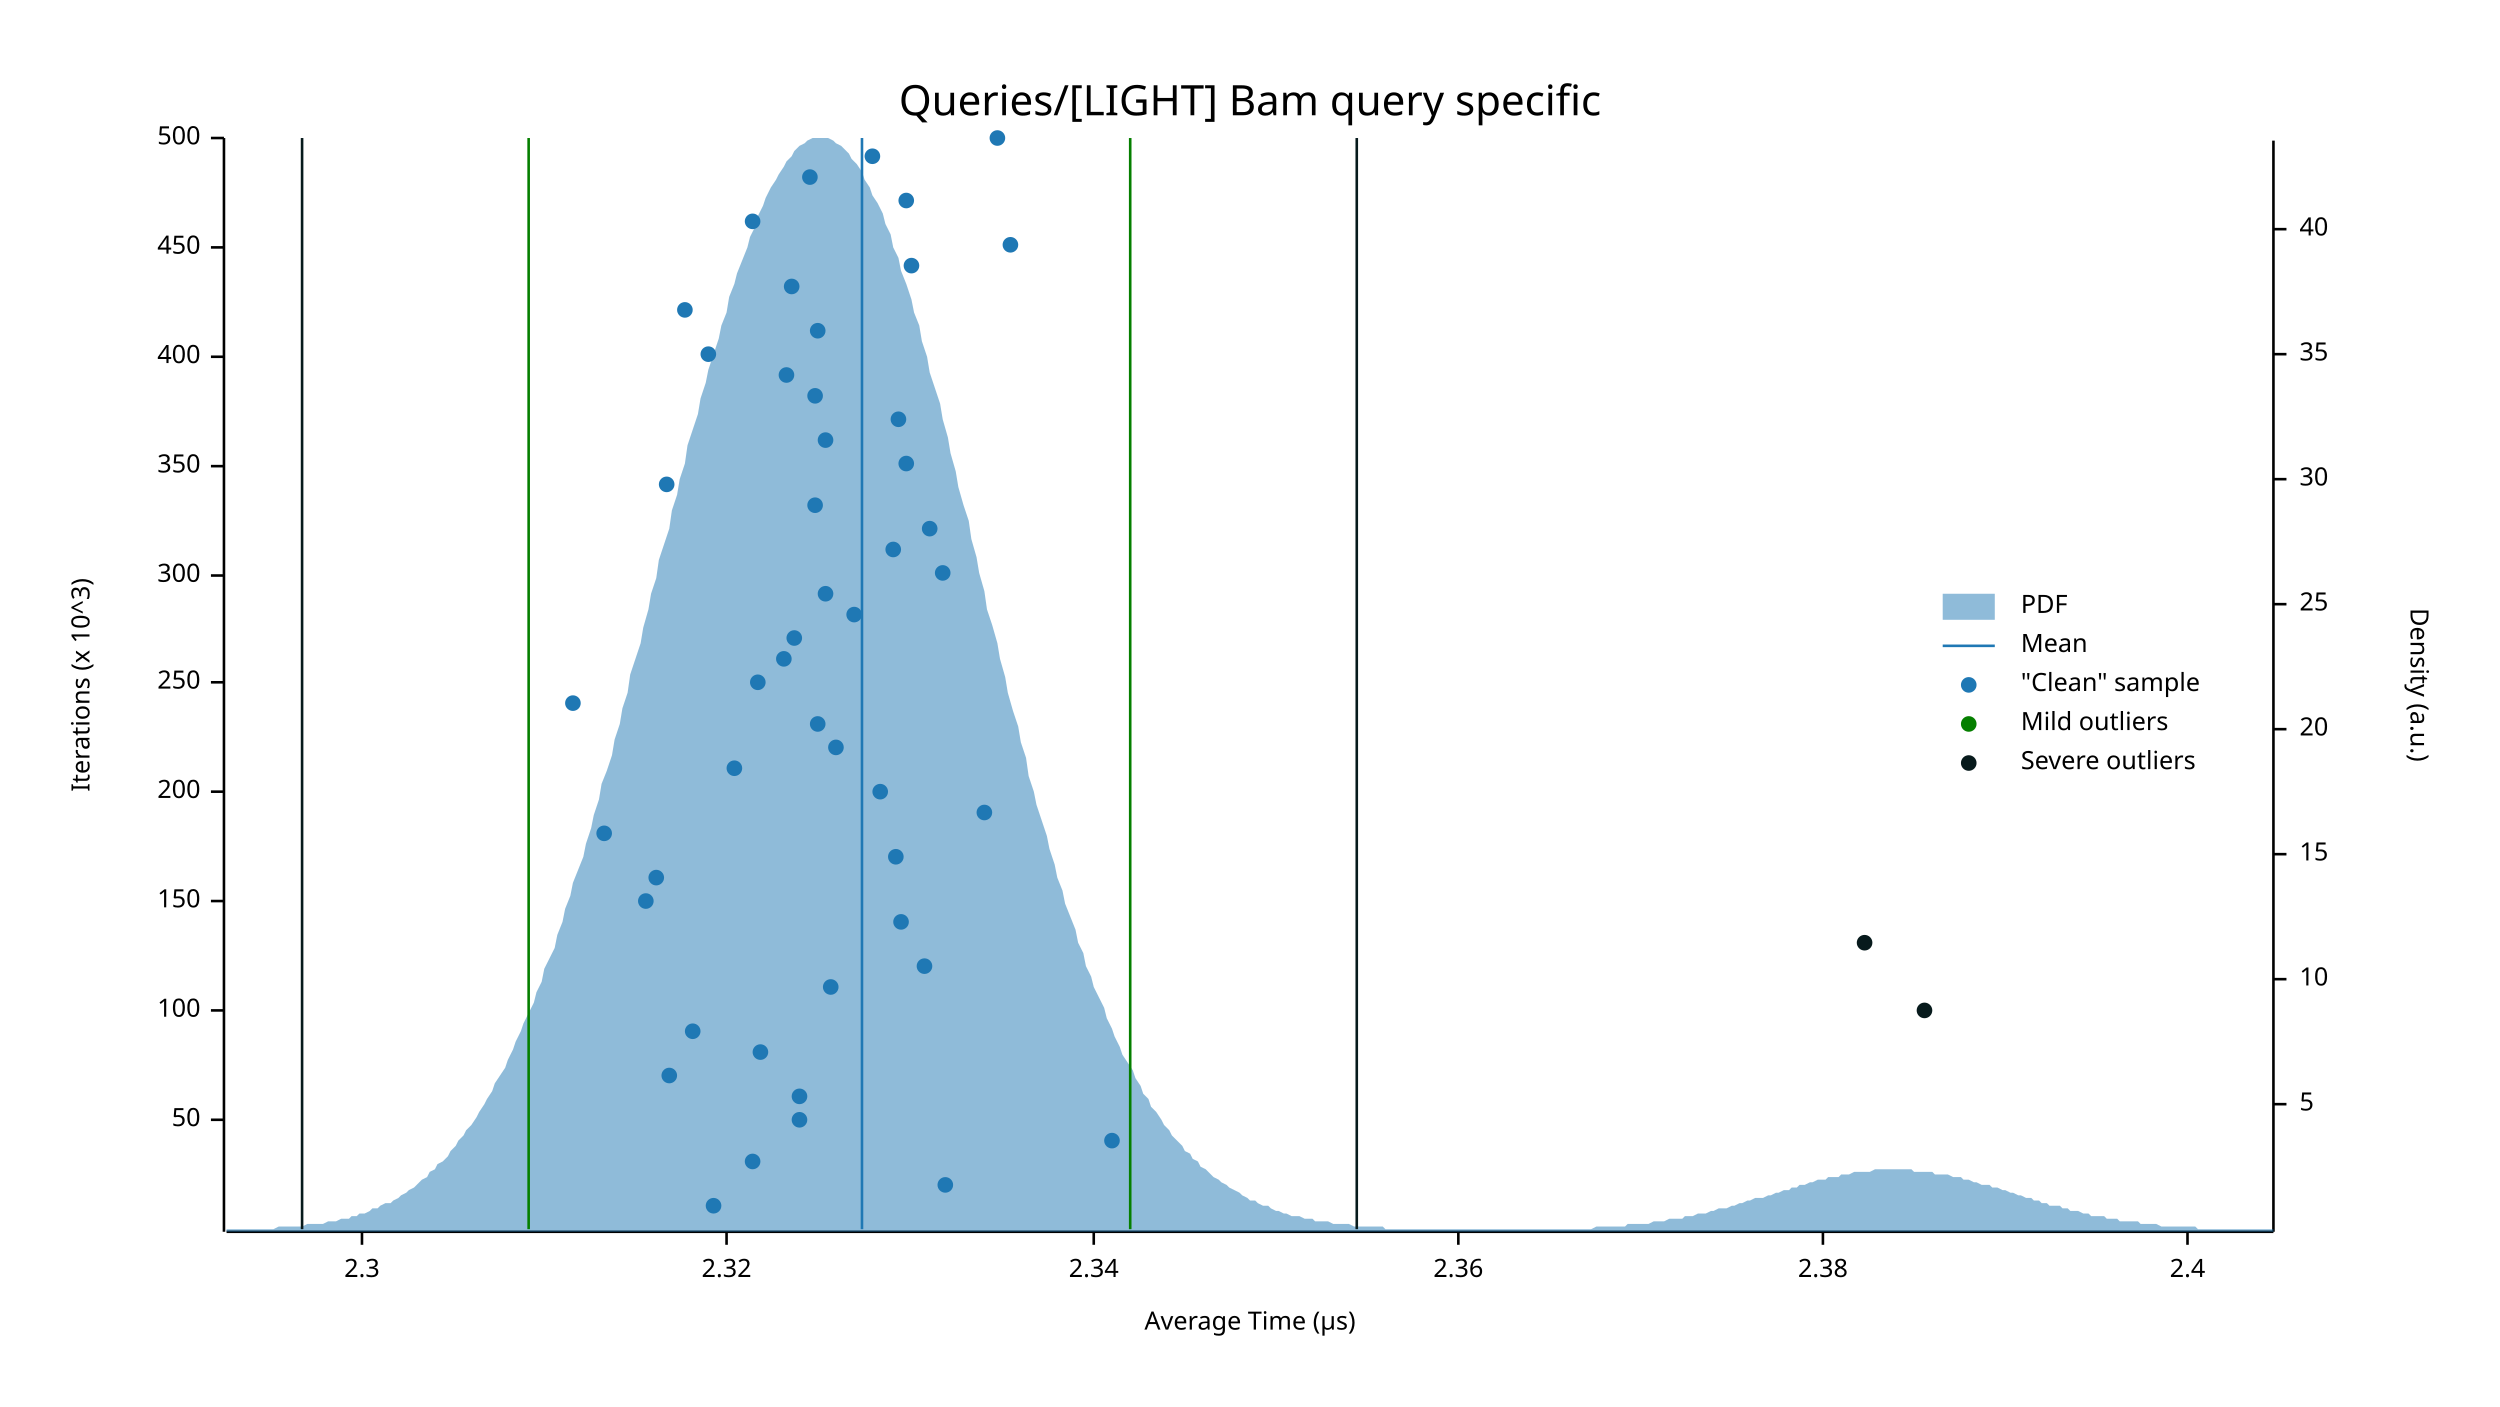
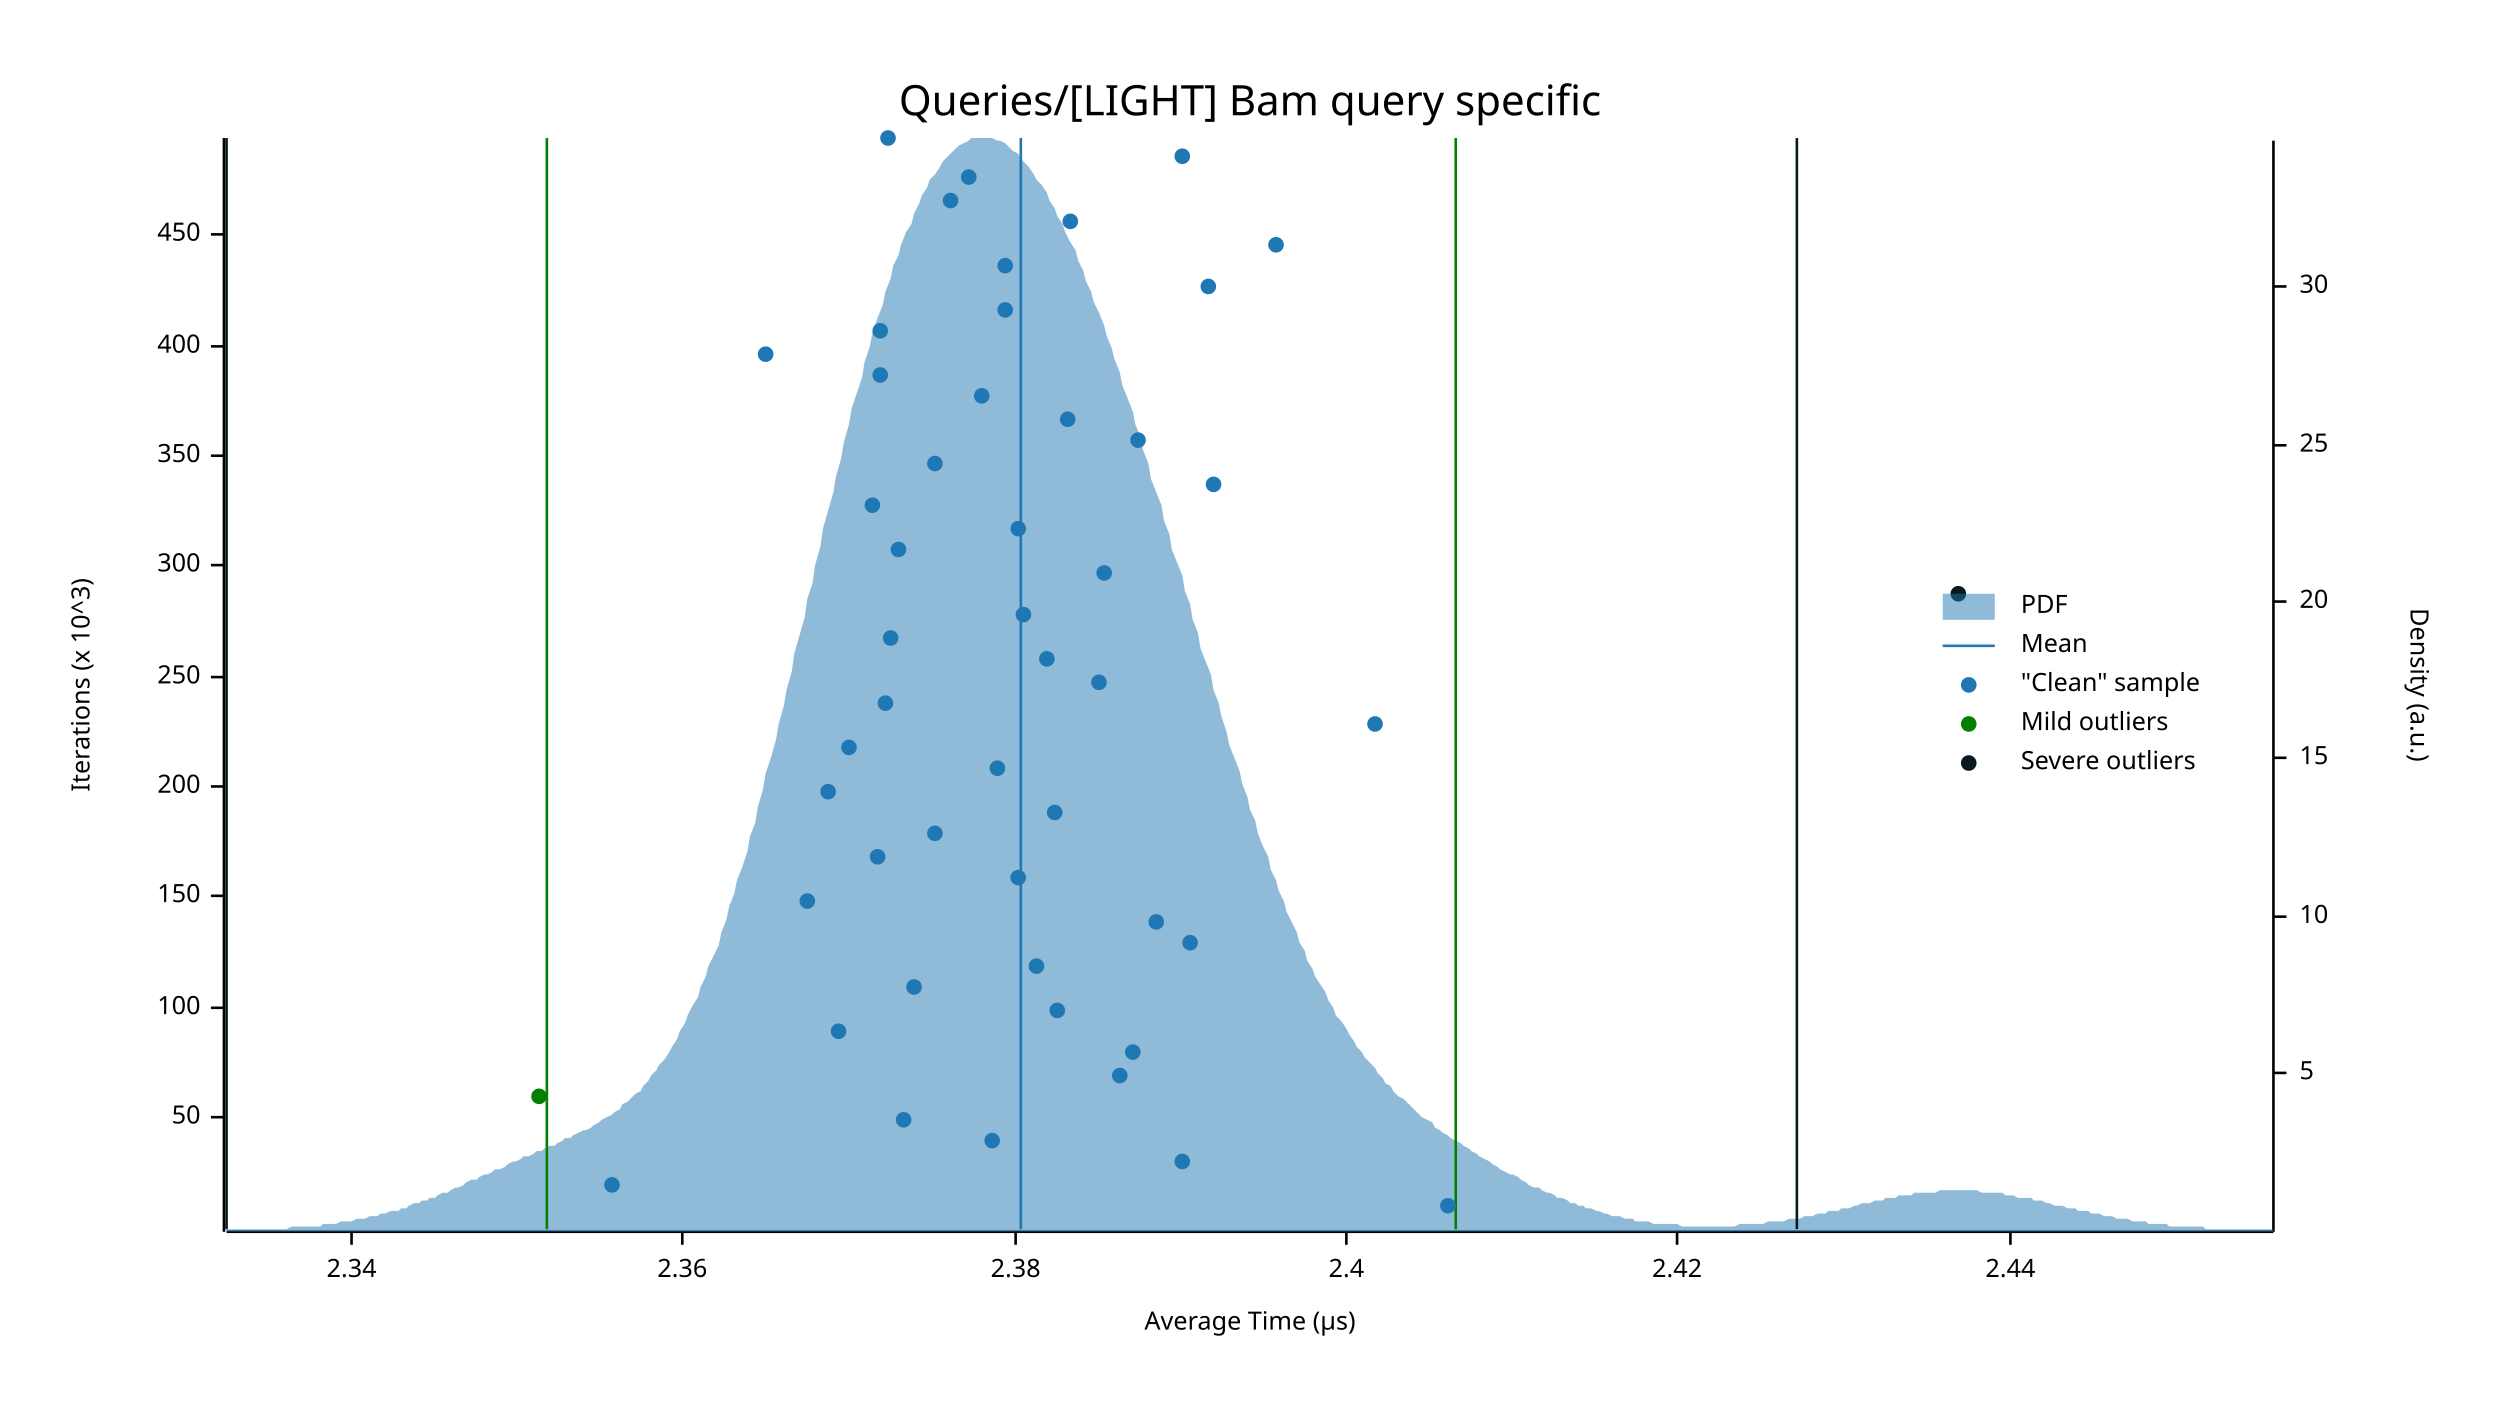
<svg xmlns="http://www.w3.org/2000/svg" width="960" height="540" viewBox="0 0 960 540">
  <text x="480" y="32" dy="0.76em" text-anchor="middle" font-family="sans-serif" font-size="16.129" opacity="1" fill="#000000">
Queries/[LIGHT] Bam query specific
</text>
  <text x="27" y="263" dy="0.76em" text-anchor="middle" font-family="sans-serif" font-size="9.677" opacity="1" fill="#000000" transform="rotate(270, 27, 263)">
Iterations (x 10^3)
</text>
  <text x="480" y="513" dy="-0.5ex" text-anchor="middle" font-family="sans-serif" font-size="9.677" opacity="1" fill="#000000">
Average Time (µs)
</text>
  <polyline fill="none" opacity="1" stroke="#000000" stroke-width="1" points="86,53 86,473 " />
-   <text x="77" y="430" dy="0.5ex" text-anchor="end" font-family="sans-serif" font-size="9.677" opacity="1" fill="#000000">
+   <text x="77" y="429" dy="0.5ex" text-anchor="end" font-family="sans-serif" font-size="9.677" opacity="1" fill="#000000">
50
</text>
-   <polyline fill="none" opacity="1" stroke="#000000" stroke-width="1" points="81,430 86,430 " />
-   <text x="77" y="388" dy="0.5ex" text-anchor="end" font-family="sans-serif" font-size="9.677" opacity="1" fill="#000000">
+   <polyline fill="none" opacity="1" stroke="#000000" stroke-width="1" points="81,429 86,429 " />
+   <text x="77" y="387" dy="0.5ex" text-anchor="end" font-family="sans-serif" font-size="9.677" opacity="1" fill="#000000">
100
</text>
-   <polyline fill="none" opacity="1" stroke="#000000" stroke-width="1" points="81,388 86,388 " />
-   <text x="77" y="346" dy="0.5ex" text-anchor="end" font-family="sans-serif" font-size="9.677" opacity="1" fill="#000000">
+   <polyline fill="none" opacity="1" stroke="#000000" stroke-width="1" points="81,387 86,387 " />
+   <text x="77" y="344" dy="0.5ex" text-anchor="end" font-family="sans-serif" font-size="9.677" opacity="1" fill="#000000">
150
</text>
-   <polyline fill="none" opacity="1" stroke="#000000" stroke-width="1" points="81,346 86,346 " />
-   <text x="77" y="304" dy="0.5ex" text-anchor="end" font-family="sans-serif" font-size="9.677" opacity="1" fill="#000000">
+   <polyline fill="none" opacity="1" stroke="#000000" stroke-width="1" points="81,344 86,344 " />
+   <text x="77" y="302" dy="0.5ex" text-anchor="end" font-family="sans-serif" font-size="9.677" opacity="1" fill="#000000">
200
</text>
-   <polyline fill="none" opacity="1" stroke="#000000" stroke-width="1" points="81,304 86,304 " />
-   <text x="77" y="262" dy="0.5ex" text-anchor="end" font-family="sans-serif" font-size="9.677" opacity="1" fill="#000000">
+   <polyline fill="none" opacity="1" stroke="#000000" stroke-width="1" points="81,302 86,302 " />
+   <text x="77" y="260" dy="0.5ex" text-anchor="end" font-family="sans-serif" font-size="9.677" opacity="1" fill="#000000">
250
</text>
-   <polyline fill="none" opacity="1" stroke="#000000" stroke-width="1" points="81,262 86,262 " />
-   <text x="77" y="221" dy="0.5ex" text-anchor="end" font-family="sans-serif" font-size="9.677" opacity="1" fill="#000000">
+   <polyline fill="none" opacity="1" stroke="#000000" stroke-width="1" points="81,260 86,260 " />
+   <text x="77" y="217" dy="0.5ex" text-anchor="end" font-family="sans-serif" font-size="9.677" opacity="1" fill="#000000">
300
</text>
-   <polyline fill="none" opacity="1" stroke="#000000" stroke-width="1" points="81,221 86,221 " />
-   <text x="77" y="179" dy="0.5ex" text-anchor="end" font-family="sans-serif" font-size="9.677" opacity="1" fill="#000000">
+   <polyline fill="none" opacity="1" stroke="#000000" stroke-width="1" points="81,217 86,217 " />
+   <text x="77" y="175" dy="0.5ex" text-anchor="end" font-family="sans-serif" font-size="9.677" opacity="1" fill="#000000">
350
</text>
-   <polyline fill="none" opacity="1" stroke="#000000" stroke-width="1" points="81,179 86,179 " />
-   <text x="77" y="137" dy="0.5ex" text-anchor="end" font-family="sans-serif" font-size="9.677" opacity="1" fill="#000000">
+   <polyline fill="none" opacity="1" stroke="#000000" stroke-width="1" points="81,175 86,175 " />
+   <text x="77" y="133" dy="0.5ex" text-anchor="end" font-family="sans-serif" font-size="9.677" opacity="1" fill="#000000">
400
</text>
-   <polyline fill="none" opacity="1" stroke="#000000" stroke-width="1" points="81,137 86,137 " />
-   <text x="77" y="95" dy="0.5ex" text-anchor="end" font-family="sans-serif" font-size="9.677" opacity="1" fill="#000000">
+   <polyline fill="none" opacity="1" stroke="#000000" stroke-width="1" points="81,133 86,133 " />
+   <text x="77" y="90" dy="0.5ex" text-anchor="end" font-family="sans-serif" font-size="9.677" opacity="1" fill="#000000">
450
</text>
-   <polyline fill="none" opacity="1" stroke="#000000" stroke-width="1" points="81,95 86,95 " />
-   <text x="77" y="53" dy="0.5ex" text-anchor="end" font-family="sans-serif" font-size="9.677" opacity="1" fill="#000000">
- 500
- </text>
-   <polyline fill="none" opacity="1" stroke="#000000" stroke-width="1" points="81,53 86,53 " />
+   <polyline fill="none" opacity="1" stroke="#000000" stroke-width="1" points="81,90 86,90 " />
  <polyline fill="none" opacity="1" stroke="#000000" stroke-width="1" points="87,473 873,473 " />
-   <text x="139" y="483" dy="0.76em" text-anchor="middle" font-family="sans-serif" font-size="9.677" opacity="1" fill="#000000">
- 2.3
- </text>
-   <polyline fill="none" opacity="1" stroke="#000000" stroke-width="1" points="139,473 139,478 " />
-   <text x="279" y="483" dy="0.76em" text-anchor="middle" font-family="sans-serif" font-size="9.677" opacity="1" fill="#000000">
- 2.32
- </text>
-   <polyline fill="none" opacity="1" stroke="#000000" stroke-width="1" points="279,473 279,478 " />
-   <text x="420" y="483" dy="0.76em" text-anchor="middle" font-family="sans-serif" font-size="9.677" opacity="1" fill="#000000">
+   <text x="135" y="483" dy="0.76em" text-anchor="middle" font-family="sans-serif" font-size="9.677" opacity="1" fill="#000000">
2.34
</text>
-   <polyline fill="none" opacity="1" stroke="#000000" stroke-width="1" points="420,473 420,478 " />
-   <text x="560" y="483" dy="0.76em" text-anchor="middle" font-family="sans-serif" font-size="9.677" opacity="1" fill="#000000">
+   <polyline fill="none" opacity="1" stroke="#000000" stroke-width="1" points="135,473 135,478 " />
+   <text x="262" y="483" dy="0.76em" text-anchor="middle" font-family="sans-serif" font-size="9.677" opacity="1" fill="#000000">
2.36
</text>
-   <polyline fill="none" opacity="1" stroke="#000000" stroke-width="1" points="560,473 560,478 " />
-   <text x="700" y="483" dy="0.76em" text-anchor="middle" font-family="sans-serif" font-size="9.677" opacity="1" fill="#000000">
+   <polyline fill="none" opacity="1" stroke="#000000" stroke-width="1" points="262,473 262,478 " />
+   <text x="390" y="483" dy="0.76em" text-anchor="middle" font-family="sans-serif" font-size="9.677" opacity="1" fill="#000000">
2.38
</text>
-   <polyline fill="none" opacity="1" stroke="#000000" stroke-width="1" points="700,473 700,478 " />
-   <text x="840" y="483" dy="0.76em" text-anchor="middle" font-family="sans-serif" font-size="9.677" opacity="1" fill="#000000">
+   <polyline fill="none" opacity="1" stroke="#000000" stroke-width="1" points="390,473 390,478 " />
+   <text x="517" y="483" dy="0.76em" text-anchor="middle" font-family="sans-serif" font-size="9.677" opacity="1" fill="#000000">
2.4
</text>
-   <polyline fill="none" opacity="1" stroke="#000000" stroke-width="1" points="840,473 840,478 " />
+   <polyline fill="none" opacity="1" stroke="#000000" stroke-width="1" points="517,473 517,478 " />
+   <text x="644" y="483" dy="0.76em" text-anchor="middle" font-family="sans-serif" font-size="9.677" opacity="1" fill="#000000">
+ 2.42
+ </text>
+   <polyline fill="none" opacity="1" stroke="#000000" stroke-width="1" points="644,473 644,478 " />
+   <text x="772" y="483" dy="0.76em" text-anchor="middle" font-family="sans-serif" font-size="9.677" opacity="1" fill="#000000">
+ 2.44
+ </text>
+   <polyline fill="none" opacity="1" stroke="#000000" stroke-width="1" points="772,473 772,478 " />
  <text x="933" y="263" dy="0.76em" text-anchor="middle" font-family="sans-serif" font-size="9.677" opacity="1" fill="#000000" transform="rotate(90, 933, 263)">
Density (a.u.)
</text>
  <polyline fill="none" opacity="1" stroke="#000000" stroke-width="1" points="873,54 873,473 " />
-   <text x="883" y="424" dy="0.5ex" text-anchor="start" font-family="sans-serif" font-size="9.677" opacity="1" fill="#000000">
+   <text x="883" y="412" dy="0.5ex" text-anchor="start" font-family="sans-serif" font-size="9.677" opacity="1" fill="#000000">
5
</text>
-   <polyline fill="none" opacity="1" stroke="#000000" stroke-width="1" points="873,424 878,424 " />
-   <text x="883" y="376" dy="0.5ex" text-anchor="start" font-family="sans-serif" font-size="9.677" opacity="1" fill="#000000">
+   <polyline fill="none" opacity="1" stroke="#000000" stroke-width="1" points="873,412 878,412 " />
+   <text x="883" y="352" dy="0.5ex" text-anchor="start" font-family="sans-serif" font-size="9.677" opacity="1" fill="#000000">
10
</text>
-   <polyline fill="none" opacity="1" stroke="#000000" stroke-width="1" points="873,376 878,376 " />
-   <text x="883" y="328" dy="0.5ex" text-anchor="start" font-family="sans-serif" font-size="9.677" opacity="1" fill="#000000">
+   <polyline fill="none" opacity="1" stroke="#000000" stroke-width="1" points="873,352 878,352 " />
+   <text x="883" y="291" dy="0.5ex" text-anchor="start" font-family="sans-serif" font-size="9.677" opacity="1" fill="#000000">
15
</text>
-   <polyline fill="none" opacity="1" stroke="#000000" stroke-width="1" points="873,328 878,328 " />
-   <text x="883" y="280" dy="0.5ex" text-anchor="start" font-family="sans-serif" font-size="9.677" opacity="1" fill="#000000">
+   <polyline fill="none" opacity="1" stroke="#000000" stroke-width="1" points="873,291 878,291 " />
+   <text x="883" y="231" dy="0.5ex" text-anchor="start" font-family="sans-serif" font-size="9.677" opacity="1" fill="#000000">
20
</text>
-   <polyline fill="none" opacity="1" stroke="#000000" stroke-width="1" points="873,280 878,280 " />
-   <text x="883" y="232" dy="0.5ex" text-anchor="start" font-family="sans-serif" font-size="9.677" opacity="1" fill="#000000">
+   <polyline fill="none" opacity="1" stroke="#000000" stroke-width="1" points="873,231 878,231 " />
+   <text x="883" y="171" dy="0.5ex" text-anchor="start" font-family="sans-serif" font-size="9.677" opacity="1" fill="#000000">
25
</text>
-   <polyline fill="none" opacity="1" stroke="#000000" stroke-width="1" points="873,232 878,232 " />
-   <text x="883" y="184" dy="0.5ex" text-anchor="start" font-family="sans-serif" font-size="9.677" opacity="1" fill="#000000">
+   <polyline fill="none" opacity="1" stroke="#000000" stroke-width="1" points="873,171 878,171 " />
+   <text x="883" y="110" dy="0.5ex" text-anchor="start" font-family="sans-serif" font-size="9.677" opacity="1" fill="#000000">
30
</text>
-   <polyline fill="none" opacity="1" stroke="#000000" stroke-width="1" points="873,184 878,184 " />
-   <text x="883" y="136" dy="0.5ex" text-anchor="start" font-family="sans-serif" font-size="9.677" opacity="1" fill="#000000">
- 35
- </text>
-   <polyline fill="none" opacity="1" stroke="#000000" stroke-width="1" points="873,136 878,136 " />
-   <text x="883" y="88" dy="0.5ex" text-anchor="start" font-family="sans-serif" font-size="9.677" opacity="1" fill="#000000">
- 40
- </text>
-   <polyline fill="none" opacity="1" stroke="#000000" stroke-width="1" points="873,88 878,88 " />
-   <polygon opacity="0.5" fill="#1F78B4" points="87,472 88,472 90,472 91,472 93,472 94,472 96,472 98,472 99,472 101,472 102,472 104,472 105,472 107,471 109,471 110,471 112,471 113,471 115,471 116,471 118,470 120,470 121,470 123,470 124,470 126,469 127,469 129,469 131,468 132,468 134,468 135,467 137,467 138,466 140,466 142,465 143,464 145,464 146,463 148,462 150,462 151,461 153,460 154,459 156,458 157,457 159,456 161,454 162,453 164,452 165,450 167,449 168,447 170,446 172,444 173,442 175,440 176,438 178,436 179,434 181,432 183,429 184,427 186,424 187,422 189,419 190,416 192,413 194,410 195,407 197,403 198,400 200,396 201,393 203,389 205,385 206,381 208,377 209,372 211,368 213,364 214,359 216,354 217,349 219,344 220,339 222,334 224,329 225,324 227,318 228,313 230,307 231,301 233,296 235,290 236,284 238,278 239,272 241,266 242,259 244,253 246,247 247,241 249,234 250,228 252,222 253,215 255,209 257,203 258,196 260,190 261,184 263,178 264,171 266,165 268,159 269,153 271,147 272,142 274,136 276,130 277,125 279,120 280,114 282,109 283,105 285,100 287,95 288,91 290,87 291,83 293,79 294,76 296,72 298,69 299,67 301,64 302,62 304,60 305,58 307,56 309,55 310,54 312,53 313,53 315,53 316,53 318,53 320,54 321,55 323,56 324,57 326,59 327,61 329,63 331,66 332,69 334,72 335,75 337,78 339,82 340,86 342,90 343,95 345,99 346,104 348,109 350,115 351,120 353,125 354,131 356,137 357,143 359,149 361,155 362,161 364,168 365,174 367,181 368,187 370,194 372,200 373,207 375,214 376,220 378,227 379,234 381,240 383,247 384,253 386,260 387,266 389,273 391,279 392,285 394,291 395,298 397,304 398,309 400,315 402,321 403,326 405,332 406,337 408,342 409,347 411,352 413,357 414,362 416,366 417,371 419,375 420,379 422,383 424,387 425,391 427,395 428,398 430,402 431,405 433,408 435,411 436,414 438,417 439,420 441,422 442,425 444,427 446,430 447,432 449,434 450,436 452,438 454,440 455,442 457,443 458,445 460,446 461,448 463,449 465,451 466,452 468,453 469,454 471,455 472,456 474,457 476,458 477,459 479,460 480,461 482,461 483,462 485,463 487,463 488,464 490,465 491,465 493,466 494,466 496,467 498,467 499,467 501,468 502,468 504,468 505,469 507,469 509,469 510,469 512,470 513,470 515,470 517,470 518,470 520,471 521,471 523,471 524,471 526,471 528,471 529,471 531,471 532,472 534,472 535,472 537,472 539,472 540,472 542,472 543,472 545,472 546,472 548,472 550,472 551,472 553,472 554,472 556,472 557,472 559,472 561,472 562,472 564,472 565,472 567,472 568,472 570,472 572,472 573,472 575,472 576,472 578,472 580,472 581,472 583,472 584,472 586,472 587,472 589,472 591,472 592,472 594,472 595,472 597,472 598,472 600,472 602,472 603,472 605,472 606,472 608,472 609,472 611,472 613,471 614,471 616,471 617,471 619,471 620,471 622,471 624,471 625,470 627,470 628,470 630,470 632,470 633,470 635,469 636,469 638,469 639,469 641,468 643,468 644,468 646,468 647,467 649,467 650,467 652,466 654,466 655,466 657,465 658,465 660,464 661,464 663,464 665,463 666,463 668,462 669,462 671,461 672,461 674,460 676,460 677,460 679,459 680,459 682,458 683,458 685,457 687,457 688,456 690,456 691,455 693,455 695,454 696,454 698,453 699,453 701,453 702,452 704,452 706,452 707,451 709,451 710,451 712,450 713,450 715,450 717,450 718,450 720,449 721,449 723,449 724,449 726,449 728,449 729,449 731,449 732,449 734,449 735,450 737,450 739,450 740,450 742,450 743,451 745,451 746,451 748,451 750,452 751,452 753,452 754,453 756,453 758,454 759,454 761,455 762,455 764,455 765,456 767,456 769,457 770,457 772,458 773,458 775,459 776,459 778,460 780,460 781,461 783,461 784,462 786,462 787,463 789,463 791,463 792,464 794,464 795,465 797,465 798,465 800,466 802,466 803,467 805,467 806,467 808,467 809,468 811,468 813,468 814,469 816,469 817,469 819,469 821,469 822,470 824,470 825,470 827,470 828,470 830,471 832,471 833,471 835,471 836,471 838,471 839,471 841,471 843,471 844,472 846,472 847,472 849,472 850,472 852,472 854,472 855,472 857,472 858,472 860,472 861,472 863,472 865,472 866,472 868,472 869,472 871,472 873,472 873,473 87,473 " />
-   <polyline fill="none" opacity="1" stroke="#1F78B4" stroke-width="1" points="331,472 331,53 " />
-   <polyline fill="none" opacity="1" stroke="#057F00" stroke-width="1" points="203,472 203,53 " />
-   <polyline fill="none" opacity="1" stroke="#057F00" stroke-width="1" points="434,472 434,53 " />
-   <polyline fill="none" opacity="1" stroke="#071A1C" stroke-width="1" points="116,472 116,53 " />
-   <polyline fill="none" opacity="1" stroke="#071A1C" stroke-width="1" points="521,472 521,53 " />
-   <circle cx="274" cy="463" r="3" opacity="1" fill="#1F78B4" stroke="none" stroke-width="1" />
-   <circle cx="363" cy="455" r="3" opacity="1" fill="#1F78B4" stroke="none" stroke-width="1" />
-   <circle cx="289" cy="446" r="3" opacity="1" fill="#1F78B4" stroke="none" stroke-width="1" />
-   <circle cx="427" cy="438" r="3" opacity="1" fill="#1F78B4" stroke="none" stroke-width="1" />
-   <circle cx="307" cy="430" r="3" opacity="1" fill="#1F78B4" stroke="none" stroke-width="1" />
-   <circle cx="307" cy="421" r="3" opacity="1" fill="#1F78B4" stroke="none" stroke-width="1" />
-   <circle cx="257" cy="413" r="3" opacity="1" fill="#1F78B4" stroke="none" stroke-width="1" />
-   <circle cx="292" cy="404" r="3" opacity="1" fill="#1F78B4" stroke="none" stroke-width="1" />
-   <circle cx="266" cy="396" r="3" opacity="1" fill="#1F78B4" stroke="none" stroke-width="1" />
-   <circle cx="319" cy="379" r="3" opacity="1" fill="#1F78B4" stroke="none" stroke-width="1" />
-   <circle cx="355" cy="371" r="3" opacity="1" fill="#1F78B4" stroke="none" stroke-width="1" />
-   <circle cx="346" cy="354" r="3" opacity="1" fill="#1F78B4" stroke="none" stroke-width="1" />
-   <circle cx="248" cy="346" r="3" opacity="1" fill="#1F78B4" stroke="none" stroke-width="1" />
-   <circle cx="252" cy="337" r="3" opacity="1" fill="#1F78B4" stroke="none" stroke-width="1" />
-   <circle cx="344" cy="329" r="3" opacity="1" fill="#1F78B4" stroke="none" stroke-width="1" />
-   <circle cx="232" cy="320" r="3" opacity="1" fill="#1F78B4" stroke="none" stroke-width="1" />
-   <circle cx="378" cy="312" r="3" opacity="1" fill="#1F78B4" stroke="none" stroke-width="1" />
-   <circle cx="338" cy="304" r="3" opacity="1" fill="#1F78B4" stroke="none" stroke-width="1" />
-   <circle cx="282" cy="295" r="3" opacity="1" fill="#1F78B4" stroke="none" stroke-width="1" />
-   <circle cx="321" cy="287" r="3" opacity="1" fill="#1F78B4" stroke="none" stroke-width="1" />
-   <circle cx="314" cy="278" r="3" opacity="1" fill="#1F78B4" stroke="none" stroke-width="1" />
-   <circle cx="220" cy="270" r="3" opacity="1" fill="#1F78B4" stroke="none" stroke-width="1" />
-   <circle cx="291" cy="262" r="3" opacity="1" fill="#1F78B4" stroke="none" stroke-width="1" />
-   <circle cx="301" cy="253" r="3" opacity="1" fill="#1F78B4" stroke="none" stroke-width="1" />
-   <circle cx="305" cy="245" r="3" opacity="1" fill="#1F78B4" stroke="none" stroke-width="1" />
-   <circle cx="328" cy="236" r="3" opacity="1" fill="#1F78B4" stroke="none" stroke-width="1" />
-   <circle cx="317" cy="228" r="3" opacity="1" fill="#1F78B4" stroke="none" stroke-width="1" />
-   <circle cx="362" cy="220" r="3" opacity="1" fill="#1F78B4" stroke="none" stroke-width="1" />
-   <circle cx="343" cy="211" r="3" opacity="1" fill="#1F78B4" stroke="none" stroke-width="1" />
-   <circle cx="357" cy="203" r="3" opacity="1" fill="#1F78B4" stroke="none" stroke-width="1" />
-   <circle cx="313" cy="194" r="3" opacity="1" fill="#1F78B4" stroke="none" stroke-width="1" />
-   <circle cx="256" cy="186" r="3" opacity="1" fill="#1F78B4" stroke="none" stroke-width="1" />
-   <circle cx="348" cy="178" r="3" opacity="1" fill="#1F78B4" stroke="none" stroke-width="1" />
-   <circle cx="317" cy="169" r="3" opacity="1" fill="#1F78B4" stroke="none" stroke-width="1" />
-   <circle cx="345" cy="161" r="3" opacity="1" fill="#1F78B4" stroke="none" stroke-width="1" />
-   <circle cx="313" cy="152" r="3" opacity="1" fill="#1F78B4" stroke="none" stroke-width="1" />
-   <circle cx="302" cy="144" r="3" opacity="1" fill="#1F78B4" stroke="none" stroke-width="1" />
-   <circle cx="272" cy="136" r="3" opacity="1" fill="#1F78B4" stroke="none" stroke-width="1" />
-   <circle cx="314" cy="127" r="3" opacity="1" fill="#1F78B4" stroke="none" stroke-width="1" />
-   <circle cx="263" cy="119" r="3" opacity="1" fill="#1F78B4" stroke="none" stroke-width="1" />
-   <circle cx="304" cy="110" r="3" opacity="1" fill="#1F78B4" stroke="none" stroke-width="1" />
-   <circle cx="350" cy="102" r="3" opacity="1" fill="#1F78B4" stroke="none" stroke-width="1" />
-   <circle cx="388" cy="94" r="3" opacity="1" fill="#1F78B4" stroke="none" stroke-width="1" />
-   <circle cx="289" cy="85" r="3" opacity="1" fill="#1F78B4" stroke="none" stroke-width="1" />
-   <circle cx="348" cy="77" r="3" opacity="1" fill="#1F78B4" stroke="none" stroke-width="1" />
-   <circle cx="311" cy="68" r="3" opacity="1" fill="#1F78B4" stroke="none" stroke-width="1" />
-   <circle cx="335" cy="60" r="3" opacity="1" fill="#1F78B4" stroke="none" stroke-width="1" />
-   <circle cx="383" cy="53" r="3" opacity="1" fill="#1F78B4" stroke="none" stroke-width="1" />
-   <circle cx="739" cy="388" r="3" opacity="1" fill="#071A1C" stroke="none" stroke-width="1" />
-   <circle cx="716" cy="362" r="3" opacity="1" fill="#071A1C" stroke="none" stroke-width="1" />
+   <polyline fill="none" opacity="1" stroke="#000000" stroke-width="1" points="873,110 878,110 " />
+   <polygon opacity="0.5" fill="#1F78B4" points="87,472 88,472 90,472 91,472 93,472 94,472 96,472 98,472 99,472 101,472 102,472 104,472 105,472 107,472 109,472 110,472 112,471 113,471 115,471 116,471 118,471 120,471 121,471 123,471 124,470 126,470 127,470 129,470 131,469 132,469 134,469 135,469 137,468 138,468 140,468 142,467 143,467 145,467 146,466 148,466 150,465 151,465 153,465 154,464 156,464 157,463 159,462 161,462 162,461 164,461 165,460 167,460 168,459 170,458 172,458 173,457 175,456 176,456 178,455 179,454 181,453 183,453 184,452 186,451 187,451 189,450 190,449 192,449 194,448 195,447 197,446 198,446 200,445 201,444 203,444 205,443 206,442 208,442 209,441 211,440 213,440 214,439 216,438 217,437 219,437 220,436 222,435 224,434 225,434 227,433 228,432 230,431 231,430 233,429 235,428 236,427 238,426 239,424 241,423 242,422 244,420 246,419 247,417 249,415 250,413 252,411 253,409 255,407 257,404 258,402 260,399 261,396 263,393 264,390 266,386 268,383 269,379 271,375 272,371 274,367 276,363 277,358 279,353 280,348 282,343 283,338 285,333 287,327 288,321 290,316 291,310 293,303 294,297 296,291 298,284 299,278 301,271 302,265 304,258 305,251 307,244 309,237 310,230 312,224 313,217 315,210 316,203 318,196 320,189 321,183 323,176 324,170 326,163 327,157 329,151 331,145 332,139 334,133 335,128 337,122 339,117 340,112 342,107 343,102 345,98 346,94 348,89 350,86 351,82 353,78 354,75 356,72 357,69 359,67 361,64 362,62 364,60 365,59 367,57 368,56 370,55 372,54 373,53 375,53 376,53 378,53 379,53 381,53 383,54 384,54 386,55 387,56 389,58 391,59 392,61 394,63 395,64 397,67 398,69 400,71 402,74 403,77 405,80 406,83 408,86 409,89 411,93 413,96 414,100 416,104 417,108 419,112 420,116 422,120 424,125 425,129 427,134 428,138 430,143 431,148 433,153 435,158 436,163 438,168 439,173 441,178 442,184 444,189 446,194 447,200 449,205 450,211 452,216 454,221 455,227 457,232 458,238 460,243 461,249 463,254 465,259 466,265 468,270 469,275 471,281 472,286 474,291 476,296 477,301 479,306 480,311 482,315 483,320 485,325 487,329 488,334 490,338 491,342 493,346 494,350 496,354 498,358 499,362 501,365 502,369 504,372 505,375 507,378 509,381 510,384 512,387 513,390 515,392 517,395 518,397 520,400 521,402 523,404 524,406 526,408 528,410 529,412 531,414 532,416 534,417 535,419 537,421 539,422 540,423 542,425 543,426 545,428 546,429 548,430 550,431 551,433 553,434 554,435 556,436 557,437 559,438 561,439 562,440 564,441 565,442 567,443 568,444 570,445 572,446 573,447 575,448 576,449 578,450 580,451 581,451 583,452 584,453 586,454 587,455 589,456 591,456 592,457 594,458 595,458 597,459 598,460 600,460 602,461 603,462 605,462 606,463 608,463 609,464 611,464 613,465 614,465 616,466 617,466 619,467 620,467 622,467 624,468 625,468 627,468 628,469 630,469 632,469 633,469 635,470 636,470 638,470 639,470 641,470 643,470 644,470 646,471 647,471 649,471 650,471 652,471 654,471 655,471 657,471 658,471 660,471 661,471 663,471 665,471 666,471 668,470 669,470 671,470 672,470 674,470 676,470 677,470 679,469 680,469 682,469 683,469 685,469 687,468 688,468 690,468 691,468 693,467 695,467 696,467 698,466 699,466 701,466 702,465 704,465 706,465 707,464 709,464 710,464 712,463 713,463 715,462 717,462 718,462 720,461 721,461 723,461 724,460 726,460 728,460 729,459 731,459 732,459 734,459 735,458 737,458 739,458 740,458 742,458 743,458 745,457 746,457 748,457 750,457 751,457 753,457 754,457 756,457 758,457 759,457 761,458 762,458 764,458 765,458 767,458 769,458 770,459 772,459 773,459 775,460 776,460 778,460 780,460 781,461 783,461 784,461 786,462 787,462 789,463 791,463 792,463 794,464 795,464 797,464 798,465 800,465 802,465 803,466 805,466 806,466 808,467 809,467 811,467 813,468 814,468 816,468 817,468 819,469 821,469 822,469 824,469 825,470 827,470 828,470 830,470 832,470 833,471 835,471 836,471 838,471 839,471 841,471 843,471 844,471 846,471 847,472 849,472 850,472 852,472 854,472 855,472 857,472 858,472 860,472 861,472 863,472 865,472 866,472 868,472 869,472 871,472 873,472 873,473 87,473 " />
+   <polyline fill="none" opacity="1" stroke="#1F78B4" stroke-width="1" points="392,472 392,53 " />
+   <polyline fill="none" opacity="1" stroke="#057F00" stroke-width="1" points="210,472 210,53 " />
+   <polyline fill="none" opacity="1" stroke="#057F00" stroke-width="1" points="559,472 559,53 " />
+   <polyline fill="none" opacity="1" stroke="#071A1C" stroke-width="1" points="87,472 87,53 " />
+   <polyline fill="none" opacity="1" stroke="#071A1C" stroke-width="1" points="690,472 690,53 " />
+   <circle cx="556" cy="463" r="3" opacity="1" fill="#1F78B4" stroke="none" stroke-width="1" />
+   <circle cx="235" cy="455" r="3" opacity="1" fill="#1F78B4" stroke="none" stroke-width="1" />
+   <circle cx="454" cy="446" r="3" opacity="1" fill="#1F78B4" stroke="none" stroke-width="1" />
+   <circle cx="381" cy="438" r="3" opacity="1" fill="#1F78B4" stroke="none" stroke-width="1" />
+   <circle cx="347" cy="430" r="3" opacity="1" fill="#1F78B4" stroke="none" stroke-width="1" />
+   <circle cx="430" cy="413" r="3" opacity="1" fill="#1F78B4" stroke="none" stroke-width="1" />
+   <circle cx="435" cy="404" r="3" opacity="1" fill="#1F78B4" stroke="none" stroke-width="1" />
+   <circle cx="322" cy="396" r="3" opacity="1" fill="#1F78B4" stroke="none" stroke-width="1" />
+   <circle cx="406" cy="388" r="3" opacity="1" fill="#1F78B4" stroke="none" stroke-width="1" />
+   <circle cx="351" cy="379" r="3" opacity="1" fill="#1F78B4" stroke="none" stroke-width="1" />
+   <circle cx="398" cy="371" r="3" opacity="1" fill="#1F78B4" stroke="none" stroke-width="1" />
+   <circle cx="457" cy="362" r="3" opacity="1" fill="#1F78B4" stroke="none" stroke-width="1" />
+   <circle cx="444" cy="354" r="3" opacity="1" fill="#1F78B4" stroke="none" stroke-width="1" />
+   <circle cx="310" cy="346" r="3" opacity="1" fill="#1F78B4" stroke="none" stroke-width="1" />
+   <circle cx="391" cy="337" r="3" opacity="1" fill="#1F78B4" stroke="none" stroke-width="1" />
+   <circle cx="337" cy="329" r="3" opacity="1" fill="#1F78B4" stroke="none" stroke-width="1" />
+   <circle cx="359" cy="320" r="3" opacity="1" fill="#1F78B4" stroke="none" stroke-width="1" />
+   <circle cx="405" cy="312" r="3" opacity="1" fill="#1F78B4" stroke="none" stroke-width="1" />
+   <circle cx="318" cy="304" r="3" opacity="1" fill="#1F78B4" stroke="none" stroke-width="1" />
+   <circle cx="383" cy="295" r="3" opacity="1" fill="#1F78B4" stroke="none" stroke-width="1" />
+   <circle cx="326" cy="287" r="3" opacity="1" fill="#1F78B4" stroke="none" stroke-width="1" />
+   <circle cx="528" cy="278" r="3" opacity="1" fill="#1F78B4" stroke="none" stroke-width="1" />
+   <circle cx="340" cy="270" r="3" opacity="1" fill="#1F78B4" stroke="none" stroke-width="1" />
+   <circle cx="422" cy="262" r="3" opacity="1" fill="#1F78B4" stroke="none" stroke-width="1" />
+   <circle cx="402" cy="253" r="3" opacity="1" fill="#1F78B4" stroke="none" stroke-width="1" />
+   <circle cx="342" cy="245" r="3" opacity="1" fill="#1F78B4" stroke="none" stroke-width="1" />
+   <circle cx="393" cy="236" r="3" opacity="1" fill="#1F78B4" stroke="none" stroke-width="1" />
+   <circle cx="424" cy="220" r="3" opacity="1" fill="#1F78B4" stroke="none" stroke-width="1" />
+   <circle cx="345" cy="211" r="3" opacity="1" fill="#1F78B4" stroke="none" stroke-width="1" />
+   <circle cx="391" cy="203" r="3" opacity="1" fill="#1F78B4" stroke="none" stroke-width="1" />
+   <circle cx="335" cy="194" r="3" opacity="1" fill="#1F78B4" stroke="none" stroke-width="1" />
+   <circle cx="466" cy="186" r="3" opacity="1" fill="#1F78B4" stroke="none" stroke-width="1" />
+   <circle cx="359" cy="178" r="3" opacity="1" fill="#1F78B4" stroke="none" stroke-width="1" />
+   <circle cx="437" cy="169" r="3" opacity="1" fill="#1F78B4" stroke="none" stroke-width="1" />
+   <circle cx="410" cy="161" r="3" opacity="1" fill="#1F78B4" stroke="none" stroke-width="1" />
+   <circle cx="377" cy="152" r="3" opacity="1" fill="#1F78B4" stroke="none" stroke-width="1" />
+   <circle cx="338" cy="144" r="3" opacity="1" fill="#1F78B4" stroke="none" stroke-width="1" />
+   <circle cx="294" cy="136" r="3" opacity="1" fill="#1F78B4" stroke="none" stroke-width="1" />
+   <circle cx="338" cy="127" r="3" opacity="1" fill="#1F78B4" stroke="none" stroke-width="1" />
+   <circle cx="386" cy="119" r="3" opacity="1" fill="#1F78B4" stroke="none" stroke-width="1" />
+   <circle cx="464" cy="110" r="3" opacity="1" fill="#1F78B4" stroke="none" stroke-width="1" />
+   <circle cx="386" cy="102" r="3" opacity="1" fill="#1F78B4" stroke="none" stroke-width="1" />
+   <circle cx="490" cy="94" r="3" opacity="1" fill="#1F78B4" stroke="none" stroke-width="1" />
+   <circle cx="411" cy="85" r="3" opacity="1" fill="#1F78B4" stroke="none" stroke-width="1" />
+   <circle cx="365" cy="77" r="3" opacity="1" fill="#1F78B4" stroke="none" stroke-width="1" />
+   <circle cx="372" cy="68" r="3" opacity="1" fill="#1F78B4" stroke="none" stroke-width="1" />
+   <circle cx="454" cy="60" r="3" opacity="1" fill="#1F78B4" stroke="none" stroke-width="1" />
+   <circle cx="341" cy="53" r="3" opacity="1" fill="#1F78B4" stroke="none" stroke-width="1" />
+   <circle cx="207" cy="421" r="3" opacity="1" fill="#057F00" stroke="none" stroke-width="1" />
+   <circle cx="752" cy="228" r="3" opacity="1" fill="#071A1C" stroke="none" stroke-width="1" />
  <text x="776" y="228" dy="0.76em" text-anchor="start" font-family="sans-serif" font-size="9.677" opacity="1" fill="#000000">
PDF
</text>
  <text x="776" y="243" dy="0.76em" text-anchor="start" font-family="sans-serif" font-size="9.677" opacity="1" fill="#000000">
Mean
</text>
  <text x="776" y="258" dy="0.76em" text-anchor="start" font-family="sans-serif" font-size="9.677" opacity="1" fill="#000000">
"Clean" sample
</text>
  <text x="776" y="273" dy="0.76em" text-anchor="start" font-family="sans-serif" font-size="9.677" opacity="1" fill="#000000">
Mild outliers
</text>
  <text x="776" y="288" dy="0.76em" text-anchor="start" font-family="sans-serif" font-size="9.677" opacity="1" fill="#000000">
Severe outliers
</text>
  <rect x="746" y="228" width="20" height="10" opacity="0.5" fill="#1F78B4" stroke="none" />
  <polyline fill="none" opacity="1" stroke="#1F78B4" stroke-width="1" points="746,248 766,248 " />
  <circle cx="756" cy="263" r="3" opacity="1" fill="#1F78B4" stroke="none" stroke-width="1" />
  <circle cx="756" cy="278" r="3" opacity="1" fill="#057F00" stroke="none" stroke-width="1" />
  <circle cx="756" cy="293" r="3" opacity="1" fill="#071A1C" stroke="none" stroke-width="1" />
</svg>
